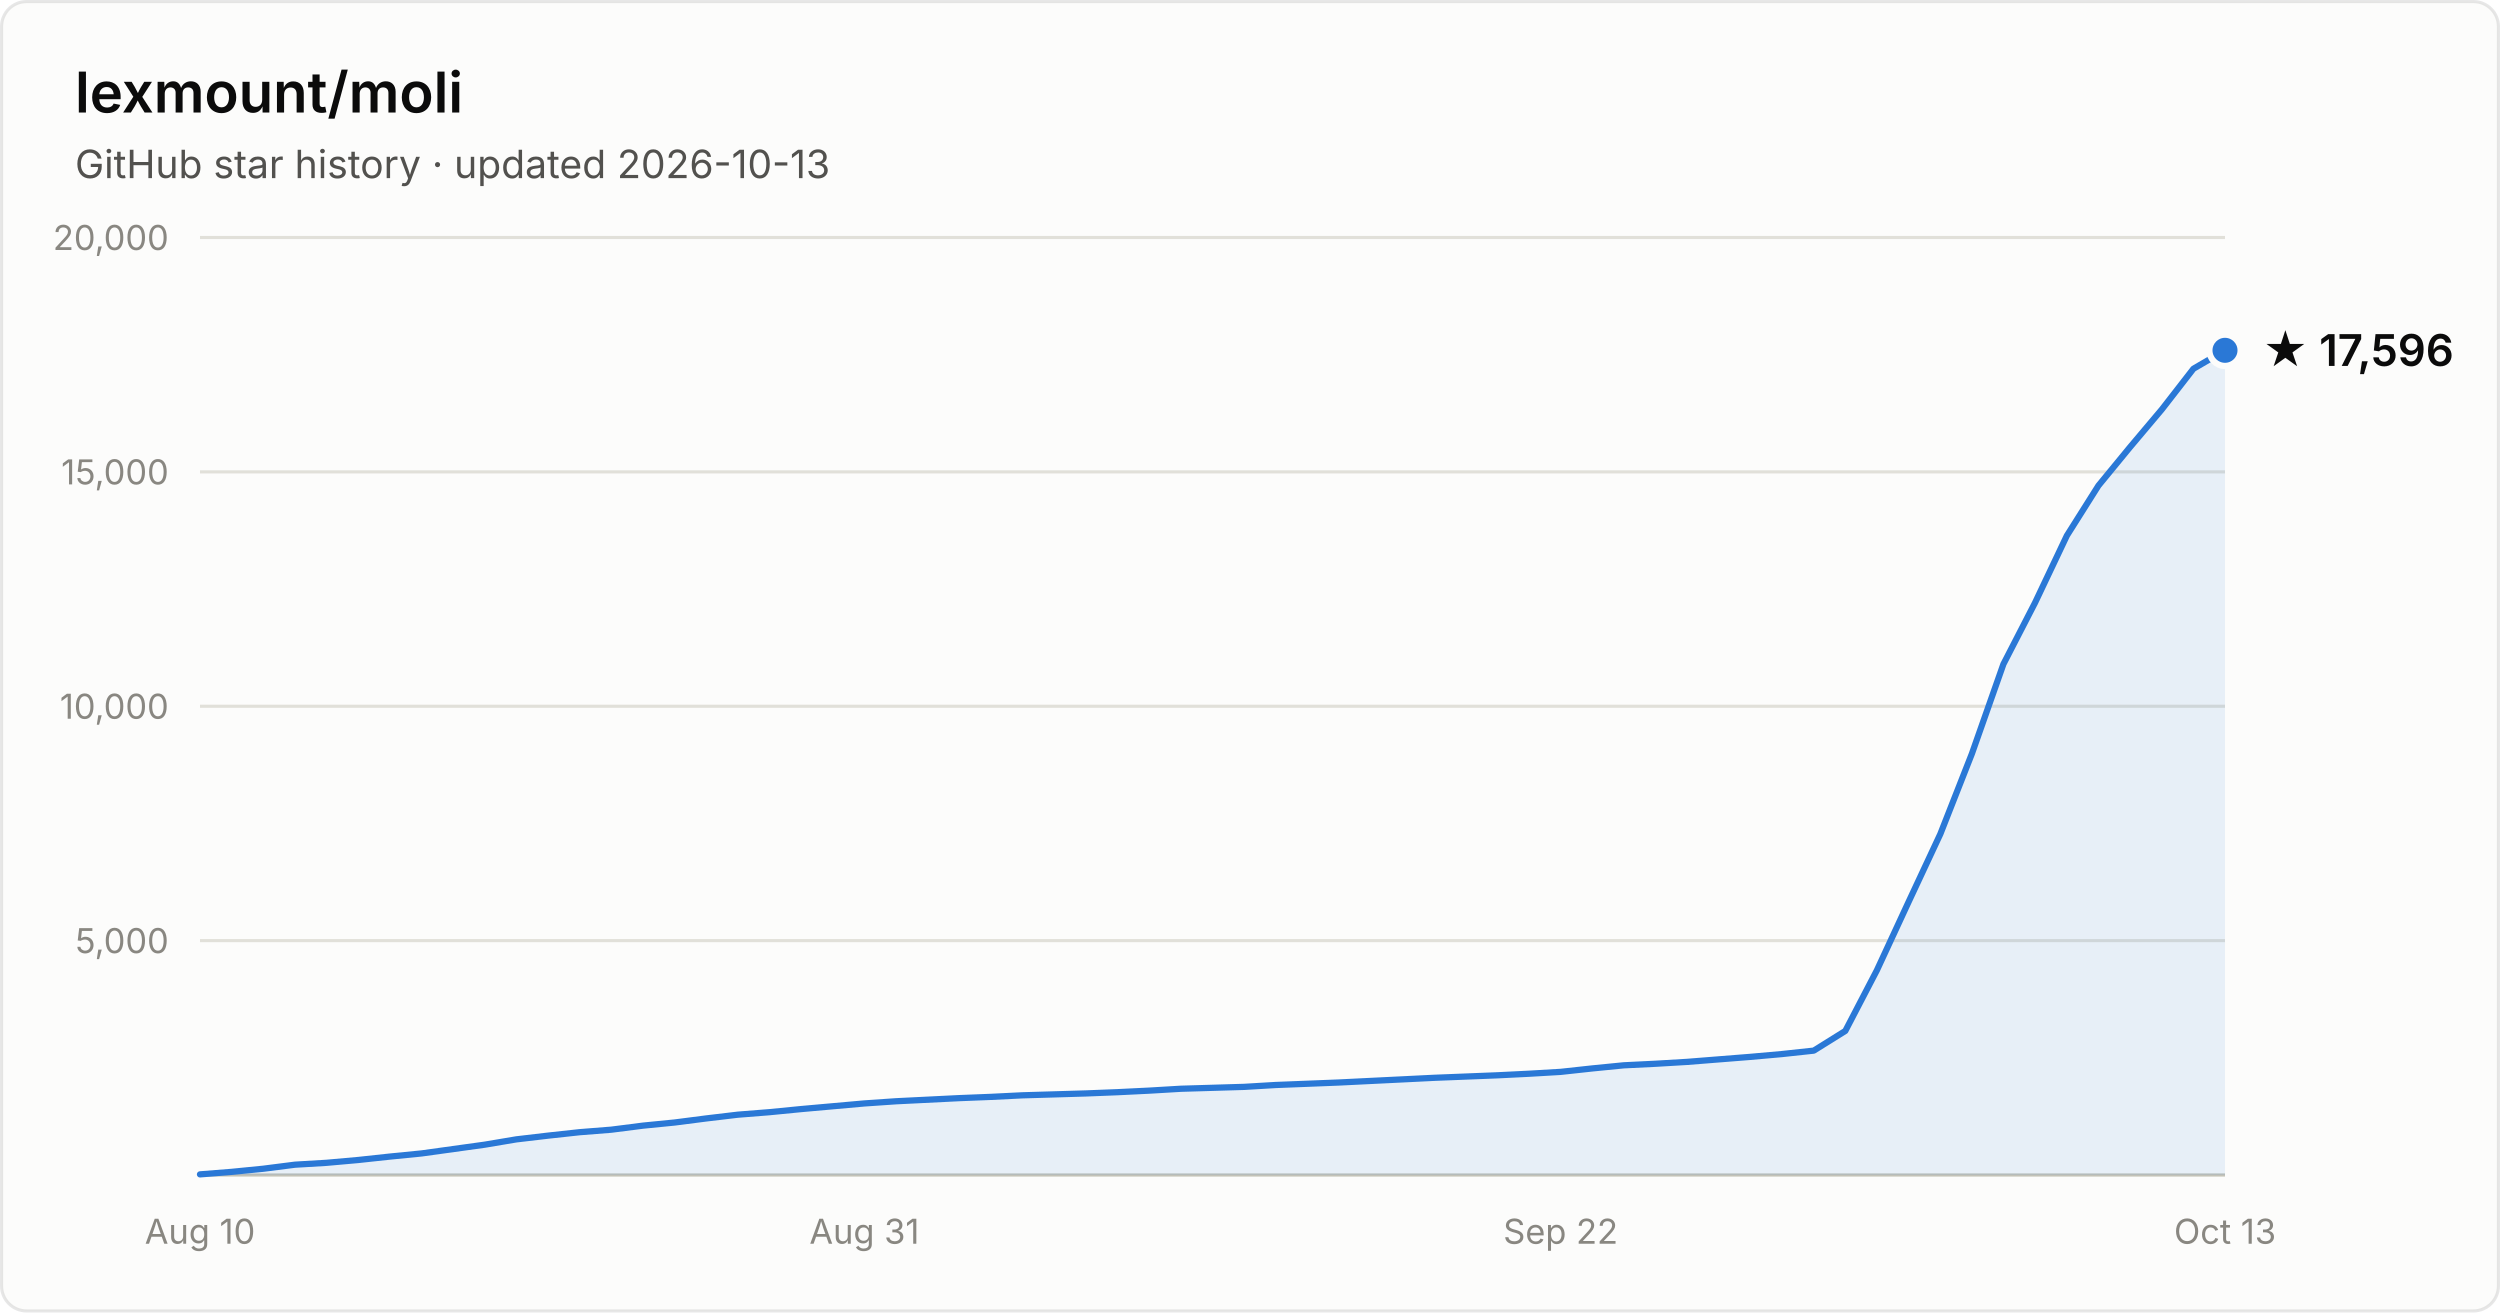
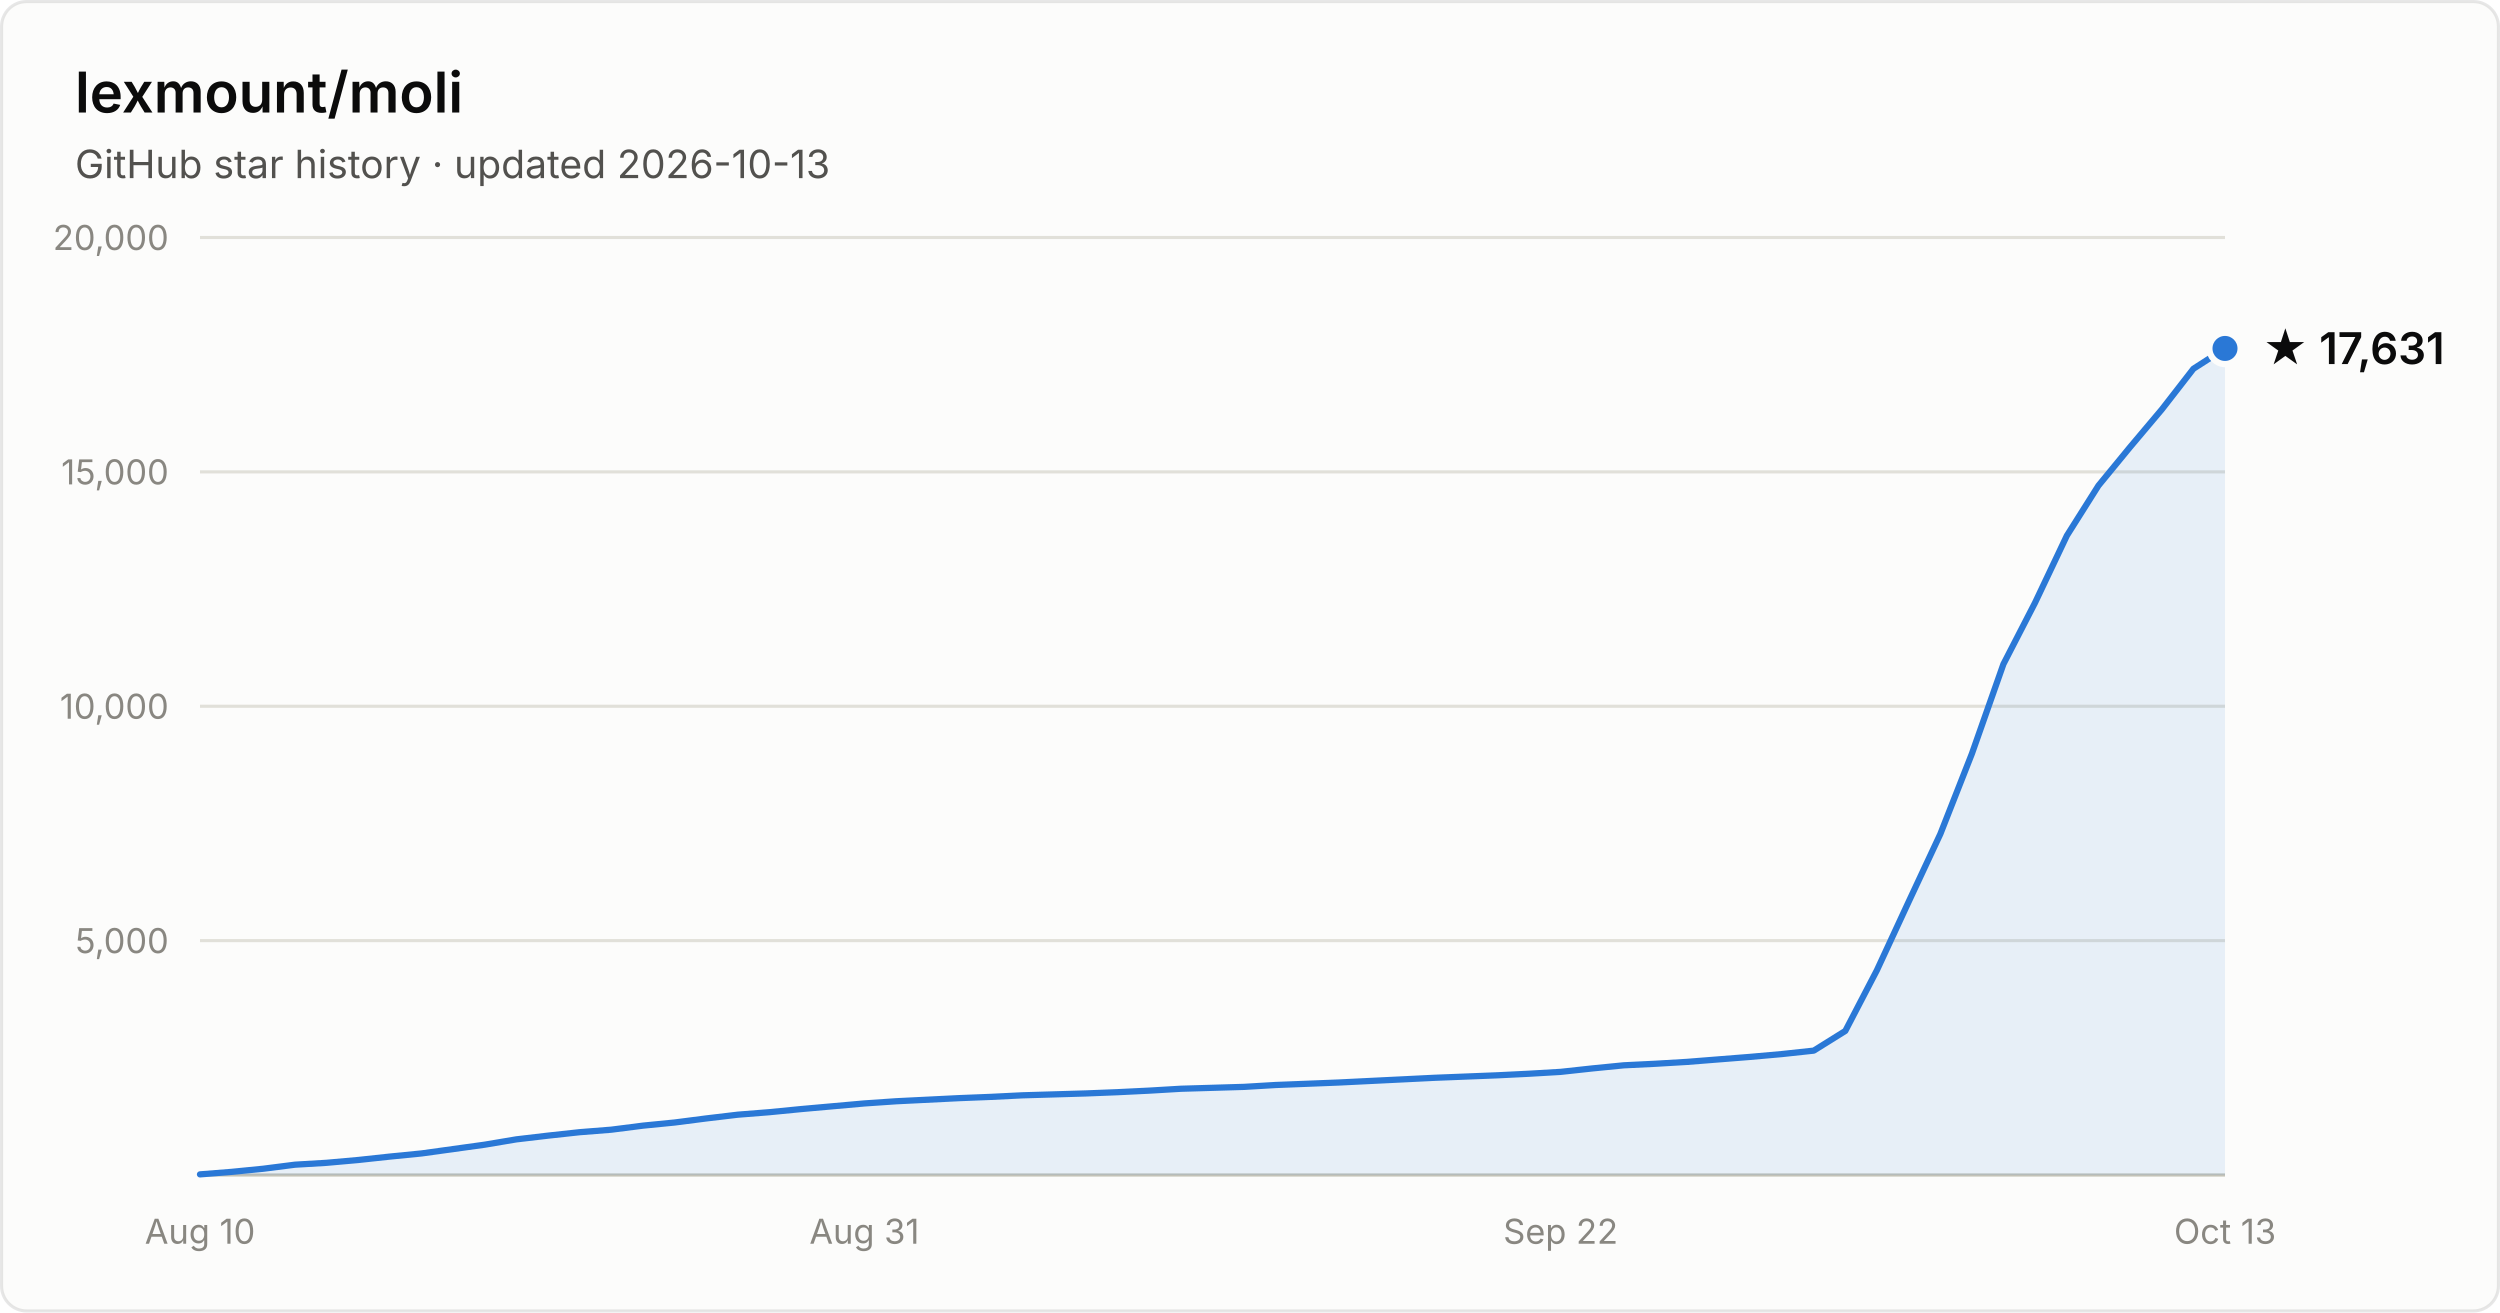
- <svg xmlns="http://www.w3.org/2000/svg" width="800" height="420" viewBox="0 0 800 420" font-family="system-ui, -apple-system, Segoe UI, sans-serif" role="img" aria-label="Star history of lexmount/moli: 17,596 stars as of 2026-10-13">
+ <svg xmlns="http://www.w3.org/2000/svg" width="800" height="420" viewBox="0 0 800 420" font-family="system-ui, -apple-system, Segoe UI, sans-serif" role="img" aria-label="Star history of lexmount/moli: 17,631 stars as of 2026-10-13">
  <rect x="0.5" y="0.5" width="799" height="419" rx="8" fill="#fcfcfb" stroke="rgba(11,11,11,0.10)" />
  <text x="24" y="36" fill="#0b0b0b" font-size="18" font-weight="600">lexmount/moli</text>
  <text x="24" y="57" fill="#52514e" font-size="12.5">GitHub star history · updated 2026-10-13</text>
  <line x1="64" y1="301.0" x2="712" y2="301.0" stroke="#e1e0d9" stroke-width="1" />
  <text x="54" y="305.0" text-anchor="end" fill="#898781" font-size="11" style="font-variant-numeric:tabular-nums">5,000</text>
  <line x1="64" y1="226.0" x2="712" y2="226.0" stroke="#e1e0d9" stroke-width="1" />
  <text x="54" y="230.0" text-anchor="end" fill="#898781" font-size="11" style="font-variant-numeric:tabular-nums">10,000</text>
  <line x1="64" y1="151.0" x2="712" y2="151.0" stroke="#e1e0d9" stroke-width="1" />
  <text x="54" y="155.0" text-anchor="end" fill="#898781" font-size="11" style="font-variant-numeric:tabular-nums">15,000</text>
  <line x1="64" y1="76.0" x2="712" y2="76.0" stroke="#e1e0d9" stroke-width="1" />
  <text x="54" y="80.0" text-anchor="end" fill="#898781" font-size="11" style="font-variant-numeric:tabular-nums">20,000</text>
  <line x1="64" y1="376" x2="712" y2="376" stroke="#c3c2b7" stroke-width="1" />
  <text x="64.0" y="398" text-anchor="middle" fill="#898781" font-size="11" style="font-variant-numeric:tabular-nums">Aug 10</text>
  <text x="276.6" y="398" text-anchor="middle" fill="#898781" font-size="11" style="font-variant-numeric:tabular-nums">Aug 31</text>
  <text x="499.4" y="398" text-anchor="middle" fill="#898781" font-size="11" style="font-variant-numeric:tabular-nums">Sep 22</text>
  <text x="712.0" y="398" text-anchor="middle" fill="#898781" font-size="11" style="font-variant-numeric:tabular-nums">Oct 13</text>
-   <path d="M64.0 375.8 L74.1 375.0 L84.2 374.0 L94.4 372.7 L104.5 372.1 L114.6 371.2 L124.8 370.1 L134.9 369.1 L145.0 367.7 L155.1 366.3 L165.2 364.6 L175.4 363.4 L185.5 362.3 L195.6 361.5 L205.8 360.2 L215.9 359.2 L226.0 357.9 L236.1 356.7 L246.2 355.9 L256.4 354.9 L266.5 354.0 L276.6 353.1 L286.8 352.4 L296.9 351.9 L307.0 351.4 L317.1 351.0 L327.2 350.5 L337.4 350.2 L347.5 349.9 L357.6 349.5 L367.8 349.0 L377.9 348.4 L388.0 348.1 L398.1 347.8 L408.2 347.2 L418.4 346.8 L428.5 346.4 L438.6 345.9 L448.8 345.4 L458.9 344.9 L469.0 344.5 L479.1 344.1 L489.2 343.6 L499.4 343.0 L509.5 341.9 L519.6 340.9 L529.8 340.4 L539.9 339.8 L550.0 339.0 L560.1 338.2 L570.2 337.3 L580.4 336.2 L590.5 329.9 L600.6 310.5 L610.8 288.5 L620.9 266.9 L631.0 241.2 L641.1 212.5 L651.2 192.9 L661.4 171.4 L671.5 155.4 L681.6 143.1 L691.8 131.0 L701.9 118.0 L712.0 112.1 L712.0 376 L64.0 376 Z" fill="#2a78d6" fill-opacity="0.1" />
-   <path d="M64.0 375.8 L74.1 375.0 L84.2 374.0 L94.4 372.7 L104.5 372.1 L114.6 371.2 L124.8 370.1 L134.9 369.1 L145.0 367.7 L155.1 366.3 L165.2 364.6 L175.4 363.4 L185.5 362.3 L195.6 361.5 L205.8 360.2 L215.9 359.2 L226.0 357.9 L236.1 356.7 L246.2 355.9 L256.4 354.9 L266.5 354.0 L276.6 353.1 L286.8 352.4 L296.9 351.9 L307.0 351.4 L317.1 351.0 L327.2 350.5 L337.4 350.2 L347.5 349.9 L357.6 349.5 L367.8 349.0 L377.9 348.4 L388.0 348.1 L398.1 347.8 L408.2 347.2 L418.4 346.8 L428.5 346.4 L438.6 345.9 L448.8 345.4 L458.9 344.9 L469.0 344.5 L479.1 344.1 L489.2 343.6 L499.4 343.0 L509.5 341.9 L519.6 340.9 L529.8 340.4 L539.9 339.8 L550.0 339.0 L560.1 338.2 L570.2 337.3 L580.4 336.2 L590.5 329.9 L600.6 310.5 L610.8 288.5 L620.9 266.9 L631.0 241.2 L641.1 212.5 L651.2 192.9 L661.4 171.4 L671.5 155.4 L681.6 143.1 L691.8 131.0 L701.9 118.0 L712.0 112.1" fill="none" stroke="#2a78d6" stroke-width="2" stroke-linejoin="round" stroke-linecap="round" />
-   <circle cx="712.0" cy="112.1" r="5" fill="#2a78d6" stroke="#fcfcfb" stroke-width="2" />
-   <text x="724.0" y="117.1" fill="#0b0b0b" font-size="14" font-weight="600">★ 17,596</text>
+   <path d="M64.0 375.8 L74.1 375.0 L84.2 374.0 L94.4 372.7 L104.5 372.1 L114.6 371.2 L124.8 370.1 L134.9 369.1 L145.0 367.7 L155.1 366.3 L165.2 364.6 L175.4 363.4 L185.5 362.3 L195.6 361.5 L205.8 360.2 L215.9 359.2 L226.0 357.9 L236.1 356.7 L246.2 355.9 L256.4 354.9 L266.5 354.0 L276.6 353.1 L286.8 352.4 L296.9 351.9 L307.0 351.4 L317.1 351.0 L327.2 350.5 L337.4 350.2 L347.5 349.9 L357.6 349.5 L367.8 349.0 L377.9 348.4 L388.0 348.1 L398.1 347.8 L408.2 347.2 L418.4 346.8 L428.5 346.4 L438.6 345.9 L448.8 345.4 L458.9 344.9 L469.0 344.5 L479.1 344.1 L489.2 343.6 L499.4 343.0 L509.5 341.9 L519.6 340.9 L529.8 340.4 L539.9 339.8 L550.0 339.0 L560.1 338.2 L570.2 337.3 L580.4 336.2 L590.5 329.9 L600.6 310.5 L610.8 288.5 L620.9 266.9 L631.0 241.2 L641.1 212.5 L651.2 192.9 L661.4 171.4 L671.5 155.4 L681.6 143.1 L691.8 131.0 L701.9 118.0 L712.0 111.5 L712.0 376 L64.0 376 Z" fill="#2a78d6" fill-opacity="0.1" />
+   <path d="M64.0 375.8 L74.1 375.0 L84.2 374.0 L94.4 372.7 L104.5 372.1 L114.6 371.2 L124.8 370.1 L134.9 369.1 L145.0 367.7 L155.1 366.3 L165.2 364.6 L175.4 363.4 L185.5 362.3 L195.6 361.5 L205.8 360.2 L215.9 359.2 L226.0 357.9 L236.1 356.7 L246.2 355.9 L256.4 354.9 L266.5 354.0 L276.6 353.1 L286.8 352.4 L296.9 351.9 L307.0 351.4 L317.1 351.0 L327.2 350.5 L337.4 350.2 L347.5 349.9 L357.6 349.5 L367.8 349.0 L377.9 348.4 L388.0 348.1 L398.1 347.8 L408.2 347.2 L418.4 346.8 L428.5 346.4 L438.6 345.9 L448.8 345.4 L458.9 344.9 L469.0 344.5 L479.1 344.1 L489.2 343.6 L499.4 343.0 L509.5 341.9 L519.6 340.9 L529.8 340.4 L539.9 339.8 L550.0 339.0 L560.1 338.2 L570.2 337.3 L580.4 336.2 L590.5 329.9 L600.6 310.5 L610.8 288.5 L620.9 266.9 L631.0 241.2 L641.1 212.5 L651.2 192.9 L661.4 171.4 L671.5 155.4 L681.6 143.1 L691.8 131.0 L701.9 118.0 L712.0 111.5" fill="none" stroke="#2a78d6" stroke-width="2" stroke-linejoin="round" stroke-linecap="round" />
+   <circle cx="712.0" cy="111.5" r="5" fill="#2a78d6" stroke="#fcfcfb" stroke-width="2" />
+   <text x="724.0" y="116.5" fill="#0b0b0b" font-size="14" font-weight="600">★ 17,631</text>
</svg>
